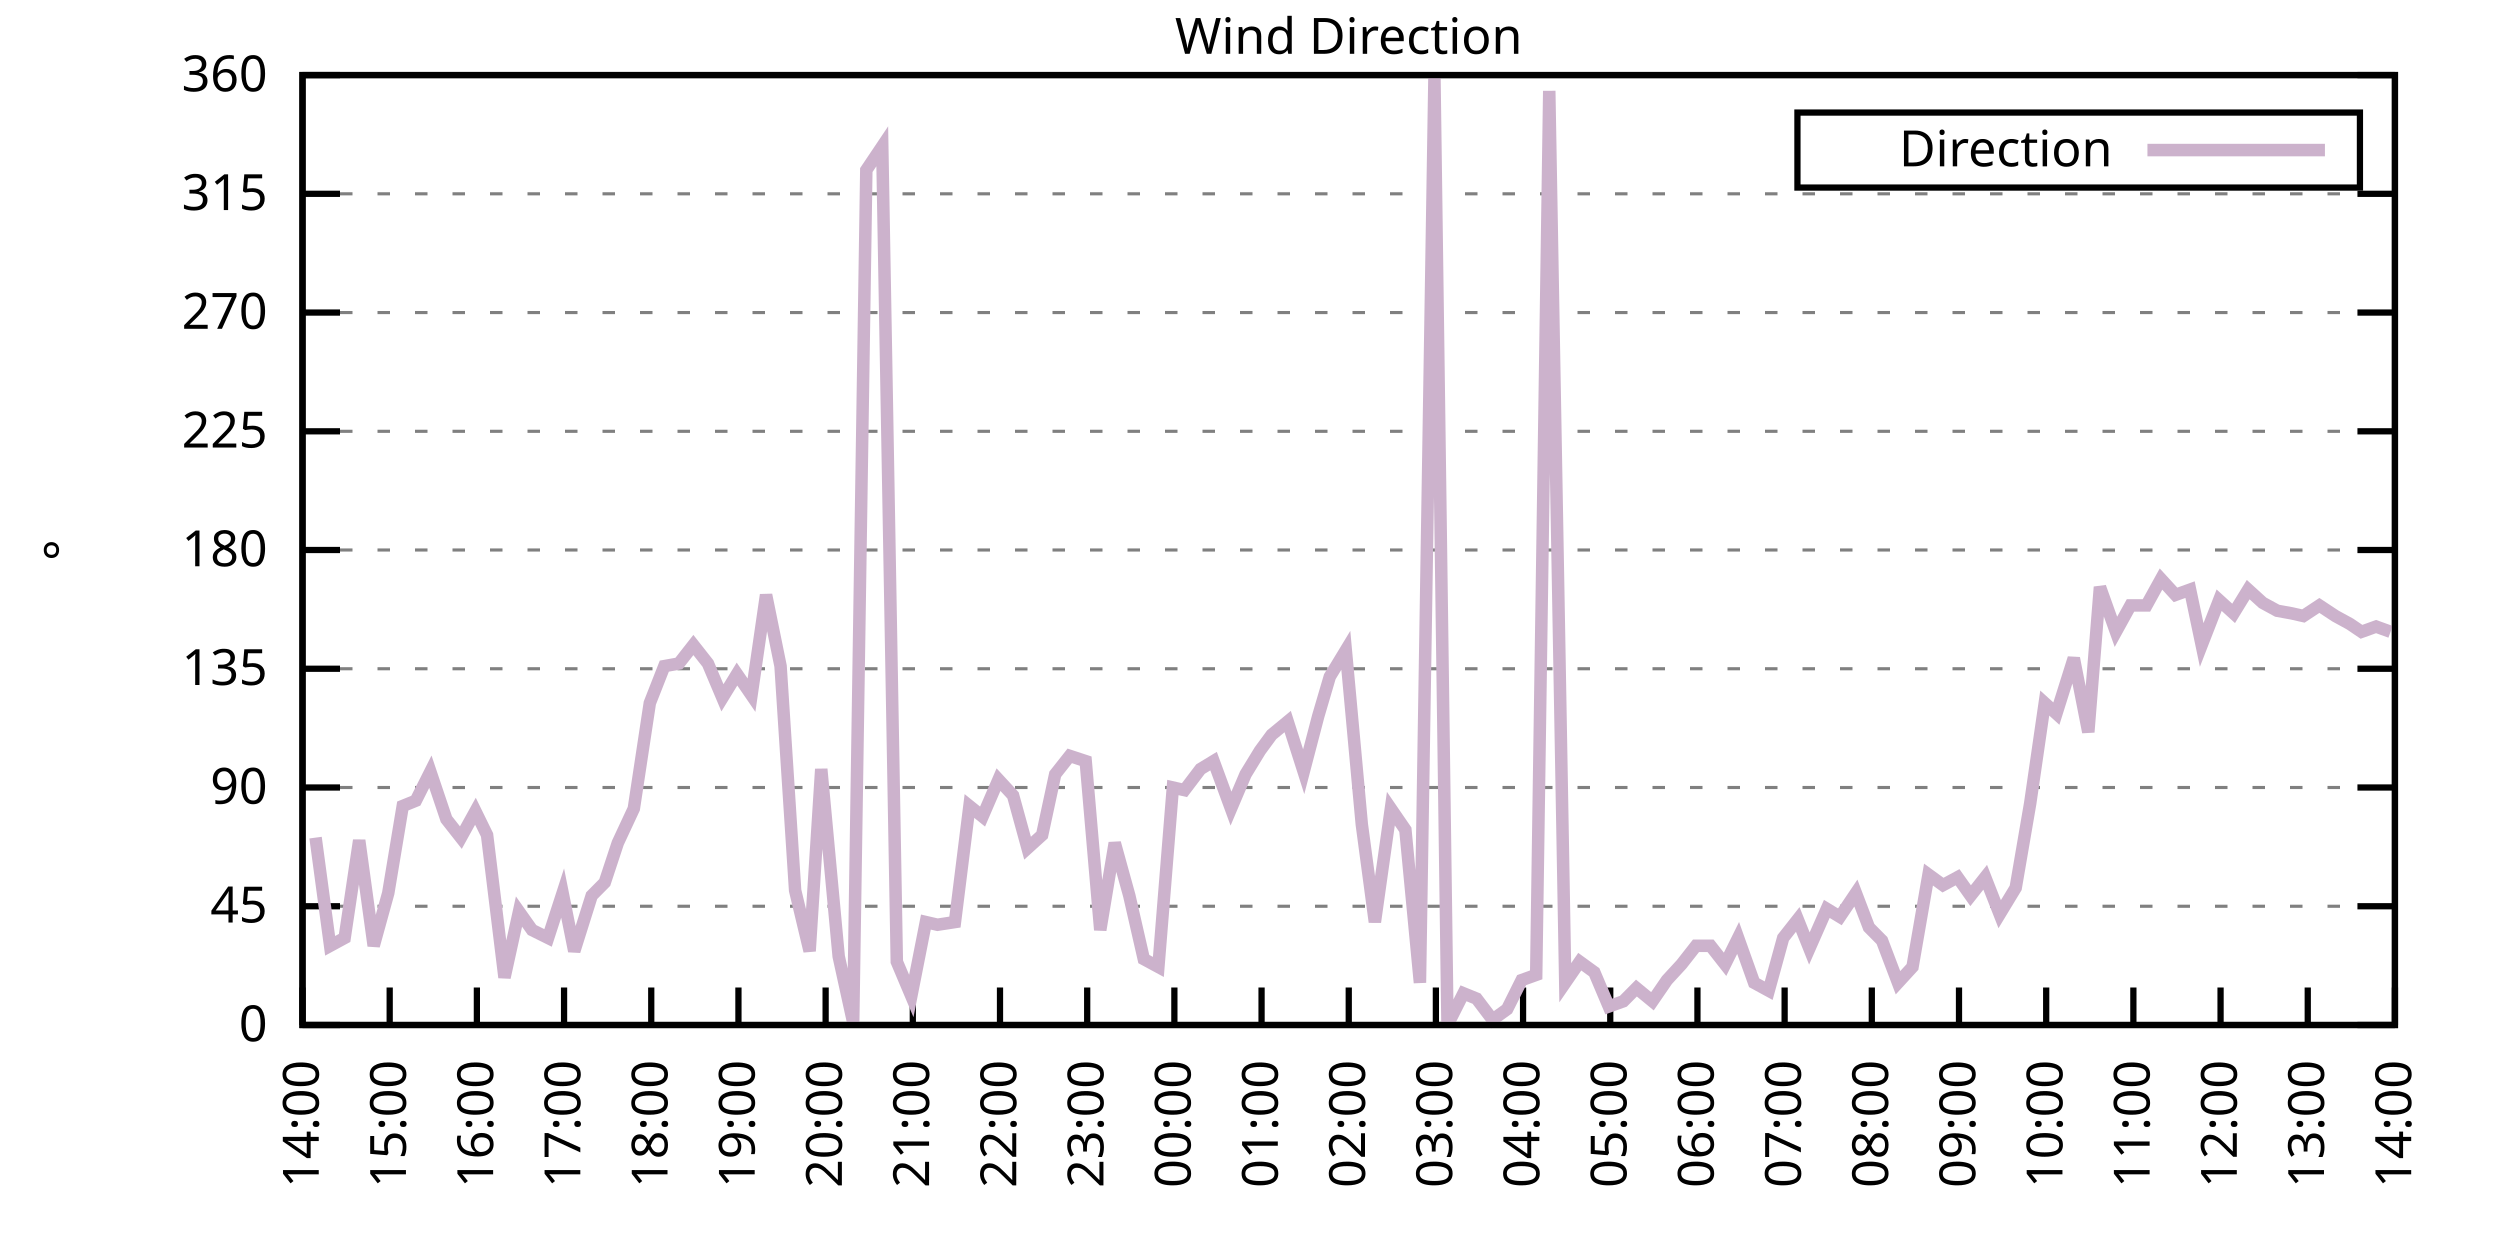
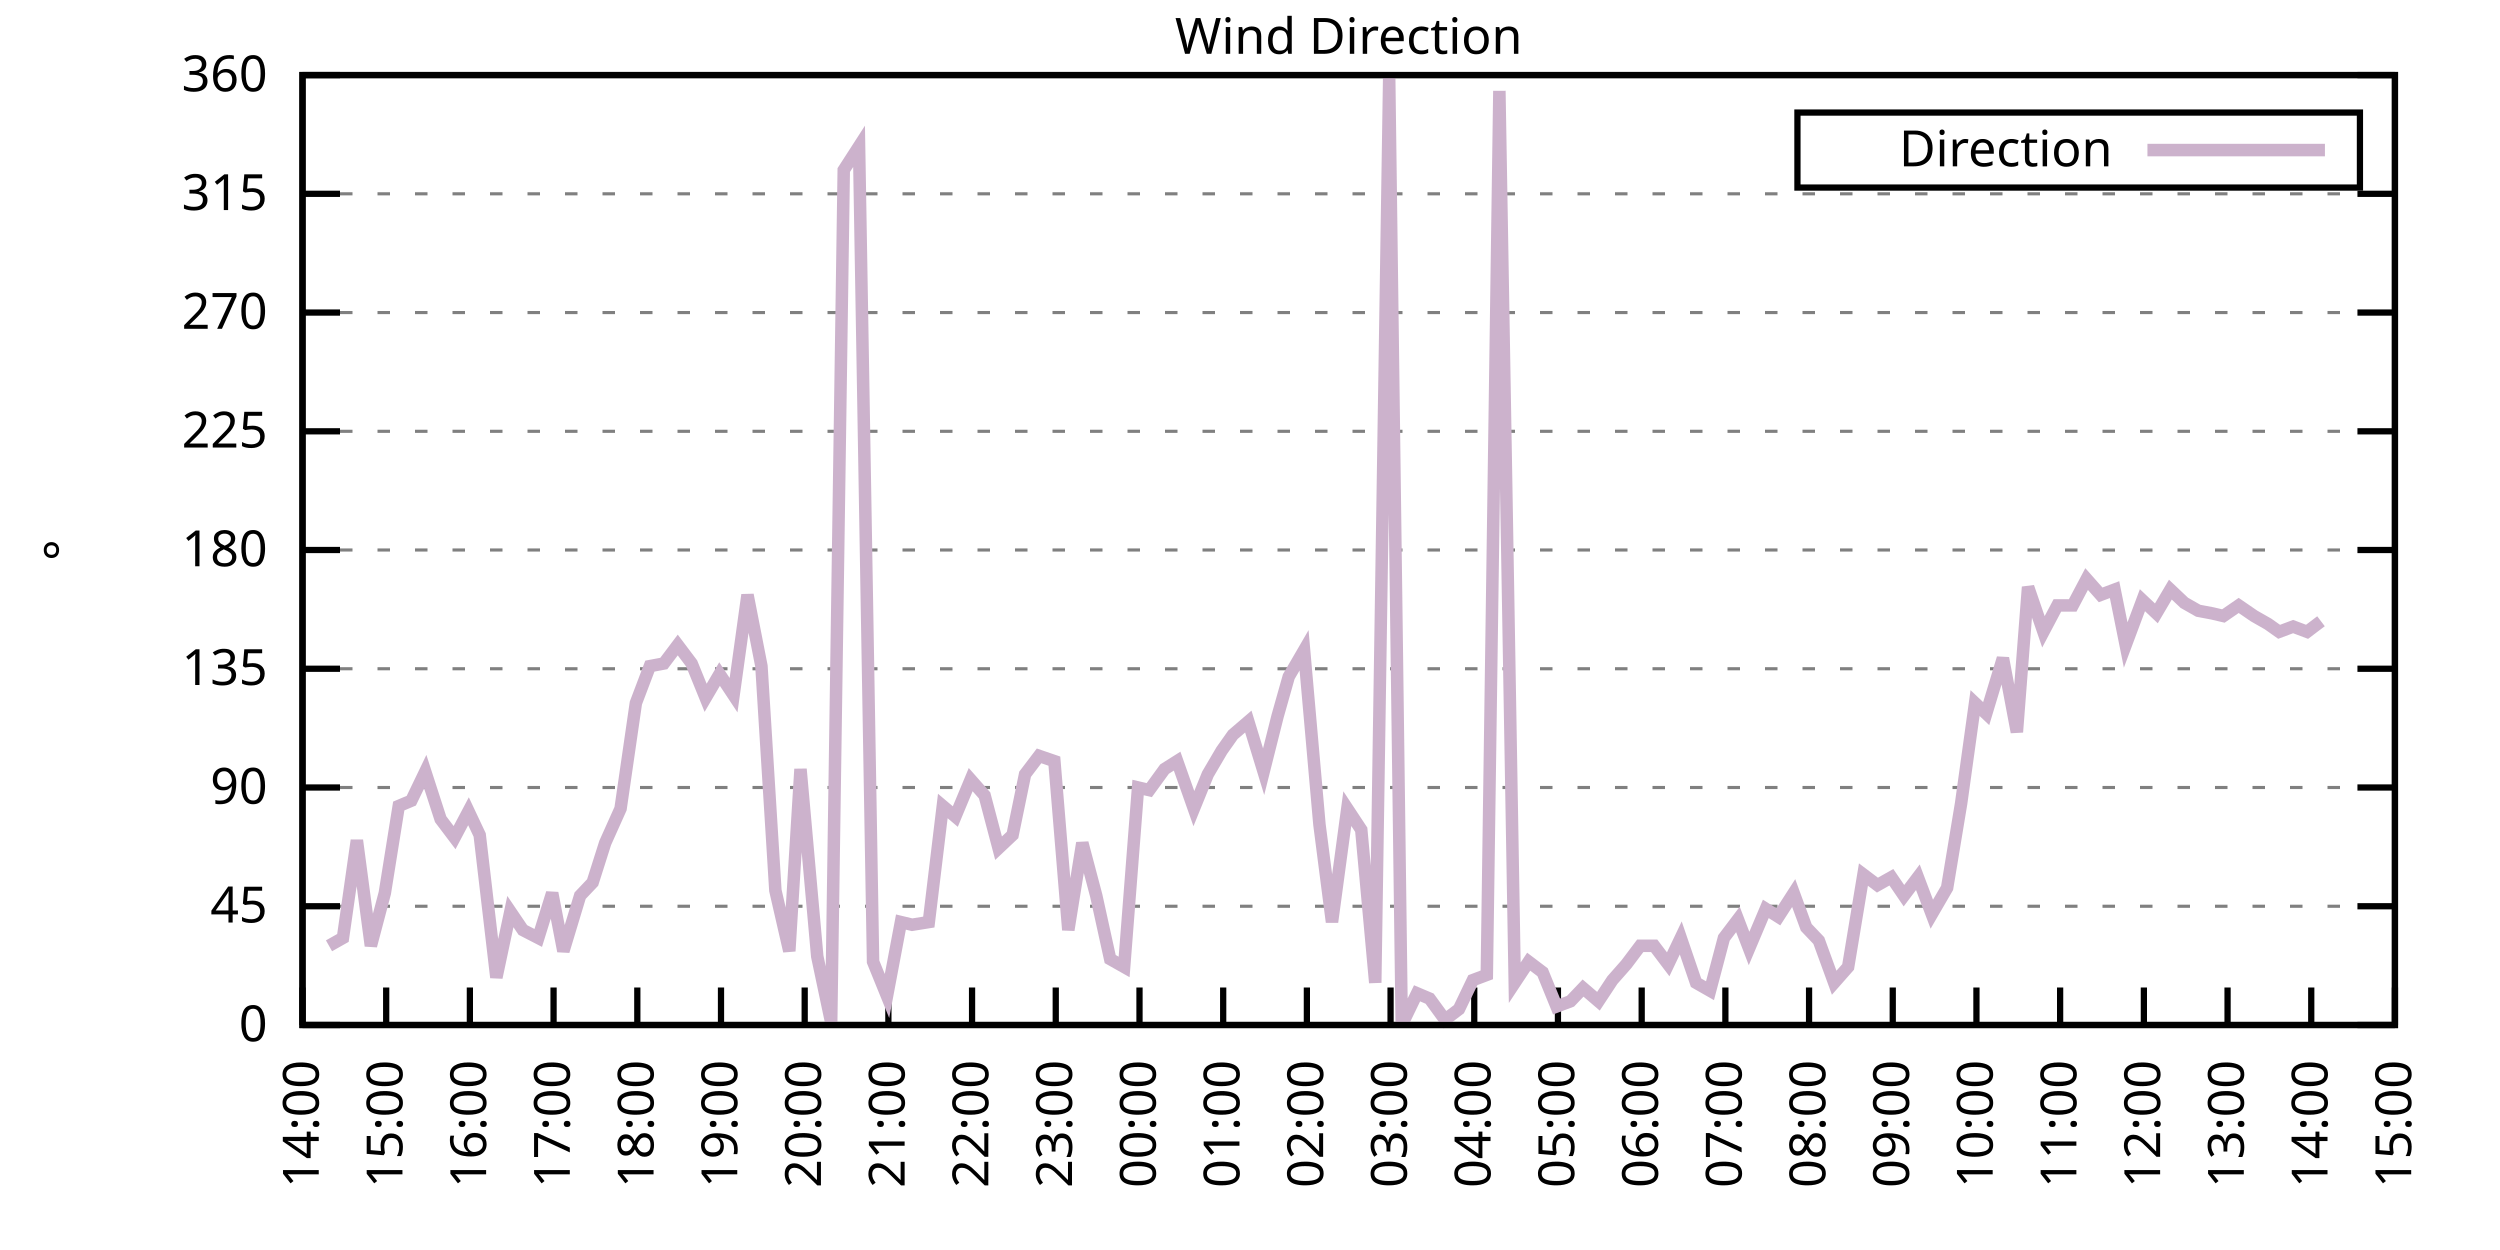
<svg xmlns="http://www.w3.org/2000/svg" xmlns:xlink="http://www.w3.org/1999/xlink" width="400" height="200" viewBox="0 0 400 200">
  <g id="gnuplot_canvas">
    <rect x="0" y="0" width="400" height="200" fill="none" />
    <defs>
      <circle id="gpDot" r="0.5" stroke-width="0.5" stroke="currentColor" />
      <path id="gpPt0" stroke-width="0.333" stroke="currentColor" d="M-1,0 h2 M0,-1 v2" />
      <path id="gpPt1" stroke-width="0.333" stroke="currentColor" d="M-1,-1 L1,1 M1,-1 L-1,1" />
      <path id="gpPt2" stroke-width="0.333" stroke="currentColor" d="M-1,0 L1,0 M0,-1 L0,1 M-1,-1 L1,1 M-1,1 L1,-1" />
      <rect id="gpPt3" stroke-width="0.333" stroke="currentColor" x="-1" y="-1" width="2" height="2" />
      <rect id="gpPt4" stroke-width="0.333" stroke="currentColor" fill="currentColor" x="-1" y="-1" width="2" height="2" />
      <circle id="gpPt5" stroke-width="0.333" stroke="currentColor" cx="0" cy="0" r="1" />
      <use xlink:href="#gpPt5" id="gpPt6" fill="currentColor" stroke="none" />
      <path id="gpPt7" stroke-width="0.333" stroke="currentColor" d="M0,-1.33 L-1.33,0.67 L1.33,0.67 z" />
      <use xlink:href="#gpPt7" id="gpPt8" fill="currentColor" stroke="none" />
      <use xlink:href="#gpPt7" id="gpPt9" stroke="currentColor" transform="rotate(180)" />
      <use xlink:href="#gpPt9" id="gpPt10" fill="currentColor" stroke="none" />
      <use xlink:href="#gpPt3" id="gpPt11" stroke="currentColor" transform="rotate(45)" />
      <use xlink:href="#gpPt11" id="gpPt12" fill="currentColor" stroke="none" />
      <path id="gpPt13" stroke-width="0.333" stroke="currentColor" d="M0,1.330 L1.265,0.411 L0.782,-1.067 L-0.782,-1.076 L-1.265,0.411 z" />
      <use xlink:href="#gpPt13" id="gpPt14" fill="currentColor" stroke="none" />
      <filter id="textbox" filterUnits="objectBoundingBox" x="0" y="0" height="1" width="1">
        <feFlood flood-color="white" flood-opacity="1" result="bgnd" />
        <feComposite in="SourceGraphic" in2="bgnd" operator="atop" />
      </filter>
      <filter id="greybox" filterUnits="objectBoundingBox" x="0" y="0" height="1" width="1">
        <feFlood flood-color="lightgrey" flood-opacity="1" result="grey" />
        <feComposite in="SourceGraphic" in2="grey" operator="atop" />
      </filter>
    </defs>
    <g fill="none" color="white" stroke="currentColor" stroke-width="1.00" stroke-linecap="butt" stroke-linejoin="miter">
</g>
    <g fill="none" color="black" stroke="currentColor" stroke-width="1.00" stroke-linecap="butt" stroke-linejoin="miter">
      <g stroke="none" shape-rendering="crispEdges">
        <polygon fill="rgb(255, 255, 255)" points="48.40,164.00 383.18,164.00 383.18,12.02 48.40,12.02 " />
      </g>
    </g>
    <g fill="none" color="black" stroke="currentColor" stroke-width="1.00" stroke-linecap="butt" stroke-linejoin="miter">
</g>
    <g fill="none" color="black" stroke="black" stroke-width="0.50" stroke-linecap="butt" stroke-linejoin="miter">
</g>
    <g fill="none" color="gray" stroke="currentColor" stroke-width="0.50" stroke-linecap="butt" stroke-linejoin="miter">
      <path stroke="gray" stroke-dasharray="2,4" class="gridline" d="M48.40,164.00 L383.19,164.00  " />
    </g>
    <g fill="none" color="gray" stroke="gray" stroke-width="1.00" stroke-linecap="butt" stroke-linejoin="miter">
</g>
    <g fill="none" color="black" stroke="currentColor" stroke-width="1.00" stroke-linecap="butt" stroke-linejoin="miter">
      <path stroke="black" d="M48.40,164.00 L54.40,164.00 M383.19,164.00 L377.19,164.00  " />
      <g transform="translate(42.80,166.60)" stroke="none" fill="black" font-family="Sans" font-size="8.00" text-anchor="end">
        <text>
          <tspan font-family="Sans"> 0</tspan>
        </text>
      </g>
    </g>
    <g fill="none" color="black" stroke="currentColor" stroke-width="1.00" stroke-linecap="butt" stroke-linejoin="miter">
</g>
    <g fill="none" color="black" stroke="black" stroke-width="0.50" stroke-linecap="butt" stroke-linejoin="miter">
</g>
    <g fill="none" color="gray" stroke="currentColor" stroke-width="0.50" stroke-linecap="butt" stroke-linejoin="miter">
      <path stroke="gray" stroke-dasharray="2,4" class="gridline" d="M48.40,145.00 L383.19,145.00  " />
    </g>
    <g fill="none" color="gray" stroke="gray" stroke-width="1.00" stroke-linecap="butt" stroke-linejoin="miter">
</g>
    <g fill="none" color="black" stroke="currentColor" stroke-width="1.00" stroke-linecap="butt" stroke-linejoin="miter">
      <path stroke="black" d="M48.40,145.00 L54.40,145.00 M383.19,145.00 L377.19,145.00  " />
      <g transform="translate(42.80,147.60)" stroke="none" fill="black" font-family="Sans" font-size="8.00" text-anchor="end">
        <text>
          <tspan font-family="Sans"> 45</tspan>
        </text>
      </g>
    </g>
    <g fill="none" color="black" stroke="currentColor" stroke-width="1.00" stroke-linecap="butt" stroke-linejoin="miter">
</g>
    <g fill="none" color="black" stroke="black" stroke-width="0.50" stroke-linecap="butt" stroke-linejoin="miter">
</g>
    <g fill="none" color="gray" stroke="currentColor" stroke-width="0.50" stroke-linecap="butt" stroke-linejoin="miter">
      <path stroke="gray" stroke-dasharray="2,4" class="gridline" d="M48.40,126.00 L383.19,126.00  " />
    </g>
    <g fill="none" color="gray" stroke="gray" stroke-width="1.00" stroke-linecap="butt" stroke-linejoin="miter">
</g>
    <g fill="none" color="black" stroke="currentColor" stroke-width="1.00" stroke-linecap="butt" stroke-linejoin="miter">
      <path stroke="black" d="M48.40,126.00 L54.40,126.00 M383.19,126.00 L377.19,126.00  " />
      <g transform="translate(42.80,128.60)" stroke="none" fill="black" font-family="Sans" font-size="8.00" text-anchor="end">
        <text>
          <tspan font-family="Sans"> 90</tspan>
        </text>
      </g>
    </g>
    <g fill="none" color="black" stroke="currentColor" stroke-width="1.00" stroke-linecap="butt" stroke-linejoin="miter">
</g>
    <g fill="none" color="black" stroke="black" stroke-width="0.50" stroke-linecap="butt" stroke-linejoin="miter">
</g>
    <g fill="none" color="gray" stroke="currentColor" stroke-width="0.50" stroke-linecap="butt" stroke-linejoin="miter">
      <path stroke="gray" stroke-dasharray="2,4" class="gridline" d="M48.40,107.00 L383.19,107.00  " />
    </g>
    <g fill="none" color="gray" stroke="gray" stroke-width="1.00" stroke-linecap="butt" stroke-linejoin="miter">
</g>
    <g fill="none" color="black" stroke="currentColor" stroke-width="1.00" stroke-linecap="butt" stroke-linejoin="miter">
      <path stroke="black" d="M48.40,107.00 L54.40,107.00 M383.19,107.00 L377.19,107.00  " />
      <g transform="translate(42.80,109.60)" stroke="none" fill="black" font-family="Sans" font-size="8.00" text-anchor="end">
        <text>
          <tspan font-family="Sans"> 135</tspan>
        </text>
      </g>
    </g>
    <g fill="none" color="black" stroke="currentColor" stroke-width="1.00" stroke-linecap="butt" stroke-linejoin="miter">
</g>
    <g fill="none" color="black" stroke="black" stroke-width="0.50" stroke-linecap="butt" stroke-linejoin="miter">
</g>
    <g fill="none" color="gray" stroke="currentColor" stroke-width="0.50" stroke-linecap="butt" stroke-linejoin="miter">
      <path stroke="gray" stroke-dasharray="2,4" class="gridline" d="M48.40,88.00 L383.19,88.00  " />
    </g>
    <g fill="none" color="gray" stroke="gray" stroke-width="1.00" stroke-linecap="butt" stroke-linejoin="miter">
</g>
    <g fill="none" color="black" stroke="currentColor" stroke-width="1.00" stroke-linecap="butt" stroke-linejoin="miter">
      <path stroke="black" d="M48.40,88.00 L54.40,88.00 M383.19,88.00 L377.19,88.00  " />
      <g transform="translate(42.80,90.60)" stroke="none" fill="black" font-family="Sans" font-size="8.00" text-anchor="end">
        <text>
          <tspan font-family="Sans"> 180</tspan>
        </text>
      </g>
    </g>
    <g fill="none" color="black" stroke="currentColor" stroke-width="1.00" stroke-linecap="butt" stroke-linejoin="miter">
</g>
    <g fill="none" color="black" stroke="black" stroke-width="0.50" stroke-linecap="butt" stroke-linejoin="miter">
</g>
    <g fill="none" color="gray" stroke="currentColor" stroke-width="0.50" stroke-linecap="butt" stroke-linejoin="miter">
      <path stroke="gray" stroke-dasharray="2,4" class="gridline" d="M48.40,69.01 L383.19,69.01  " />
    </g>
    <g fill="none" color="gray" stroke="gray" stroke-width="1.00" stroke-linecap="butt" stroke-linejoin="miter">
</g>
    <g fill="none" color="black" stroke="currentColor" stroke-width="1.00" stroke-linecap="butt" stroke-linejoin="miter">
      <path stroke="black" d="M48.40,69.01 L54.40,69.01 M383.19,69.01 L377.19,69.01  " />
      <g transform="translate(42.80,71.61)" stroke="none" fill="black" font-family="Sans" font-size="8.00" text-anchor="end">
        <text>
          <tspan font-family="Sans"> 225</tspan>
        </text>
      </g>
    </g>
    <g fill="none" color="black" stroke="currentColor" stroke-width="1.00" stroke-linecap="butt" stroke-linejoin="miter">
</g>
    <g fill="none" color="black" stroke="black" stroke-width="0.50" stroke-linecap="butt" stroke-linejoin="miter">
</g>
    <g fill="none" color="gray" stroke="currentColor" stroke-width="0.50" stroke-linecap="butt" stroke-linejoin="miter">
      <path stroke="gray" stroke-dasharray="2,4" class="gridline" d="M48.40,50.01 L383.19,50.01  " />
    </g>
    <g fill="none" color="gray" stroke="gray" stroke-width="1.00" stroke-linecap="butt" stroke-linejoin="miter">
</g>
    <g fill="none" color="black" stroke="currentColor" stroke-width="1.00" stroke-linecap="butt" stroke-linejoin="miter">
      <path stroke="black" d="M48.40,50.01 L54.40,50.01 M383.19,50.01 L377.19,50.01  " />
      <g transform="translate(42.80,52.61)" stroke="none" fill="black" font-family="Sans" font-size="8.00" text-anchor="end">
        <text>
          <tspan font-family="Sans"> 270</tspan>
        </text>
      </g>
    </g>
    <g fill="none" color="black" stroke="currentColor" stroke-width="1.00" stroke-linecap="butt" stroke-linejoin="miter">
</g>
    <g fill="none" color="black" stroke="black" stroke-width="0.50" stroke-linecap="butt" stroke-linejoin="miter">
</g>
    <g fill="none" color="gray" stroke="currentColor" stroke-width="0.50" stroke-linecap="butt" stroke-linejoin="miter">
      <path stroke="gray" stroke-dasharray="2,4" class="gridline" d="M48.40,31.01 L383.19,31.01  " />
    </g>
    <g fill="none" color="gray" stroke="gray" stroke-width="1.00" stroke-linecap="butt" stroke-linejoin="miter">
</g>
    <g fill="none" color="black" stroke="currentColor" stroke-width="1.00" stroke-linecap="butt" stroke-linejoin="miter">
      <path stroke="black" d="M48.40,31.01 L54.40,31.01 M383.19,31.01 L377.19,31.01  " />
      <g transform="translate(42.80,33.61)" stroke="none" fill="black" font-family="Sans" font-size="8.00" text-anchor="end">
        <text>
          <tspan font-family="Sans"> 315</tspan>
        </text>
      </g>
    </g>
    <g fill="none" color="black" stroke="currentColor" stroke-width="1.00" stroke-linecap="butt" stroke-linejoin="miter">
</g>
    <g fill="none" color="black" stroke="black" stroke-width="0.50" stroke-linecap="butt" stroke-linejoin="miter">
</g>
    <g fill="none" color="gray" stroke="currentColor" stroke-width="0.50" stroke-linecap="butt" stroke-linejoin="miter">
      <path stroke="gray" stroke-dasharray="2,4" class="gridline" d="M48.40,12.01 L383.19,12.01  " />
    </g>
    <g fill="none" color="gray" stroke="gray" stroke-width="1.00" stroke-linecap="butt" stroke-linejoin="miter">
</g>
    <g fill="none" color="black" stroke="currentColor" stroke-width="1.00" stroke-linecap="butt" stroke-linejoin="miter">
      <path stroke="black" d="M48.40,12.01 L54.40,12.01 M383.19,12.01 L377.19,12.01  " />
      <g transform="translate(42.80,14.61)" stroke="none" fill="black" font-family="Sans" font-size="8.00" text-anchor="end">
        <text>
          <tspan font-family="Sans"> 360</tspan>
        </text>
      </g>
    </g>
    <g fill="none" color="black" stroke="currentColor" stroke-width="1.00" stroke-linecap="butt" stroke-linejoin="miter">
      <path stroke="black" d="M48.40,164.00 L48.40,158.00  " />
      <g transform="translate(51.00,169.60) rotate(270.00)" stroke="none" fill="black" font-family="Sans" font-size="8.00" text-anchor="end">
        <text>
          <tspan font-family="Sans">14:00</tspan>
        </text>
      </g>
    </g>
    <g fill="none" color="black" stroke="currentColor" stroke-width="1.00" stroke-linecap="butt" stroke-linejoin="miter">
-       <path stroke="black" d="M62.35,164.00 L62.35,158.00  " />
-       <g transform="translate(64.95,169.60) rotate(270.00)" stroke="none" fill="black" font-family="Sans" font-size="8.00" text-anchor="end">
+       <path stroke="black" d="M61.79,164.00 L61.79,158.00  " />
+       <g transform="translate(64.39,169.60) rotate(270.00)" stroke="none" fill="black" font-family="Sans" font-size="8.00" text-anchor="end">
        <text>
          <tspan font-family="Sans">15:00</tspan>
        </text>
      </g>
    </g>
    <g fill="none" color="black" stroke="currentColor" stroke-width="1.00" stroke-linecap="butt" stroke-linejoin="miter">
-       <path stroke="black" d="M76.30,164.00 L76.30,158.00  " />
-       <g transform="translate(78.90,169.60) rotate(270.00)" stroke="none" fill="black" font-family="Sans" font-size="8.00" text-anchor="end">
+       <path stroke="black" d="M75.18,164.00 L75.18,158.00  " />
+       <g transform="translate(77.78,169.60) rotate(270.00)" stroke="none" fill="black" font-family="Sans" font-size="8.00" text-anchor="end">
        <text>
          <tspan font-family="Sans">16:00</tspan>
        </text>
      </g>
    </g>
    <g fill="none" color="black" stroke="currentColor" stroke-width="1.00" stroke-linecap="butt" stroke-linejoin="miter">
-       <path stroke="black" d="M90.25,164.00 L90.25,158.00  " />
-       <g transform="translate(92.85,169.60) rotate(270.00)" stroke="none" fill="black" font-family="Sans" font-size="8.00" text-anchor="end">
+       <path stroke="black" d="M88.57,164.00 L88.57,158.00  " />
+       <g transform="translate(91.17,169.60) rotate(270.00)" stroke="none" fill="black" font-family="Sans" font-size="8.00" text-anchor="end">
        <text>
          <tspan font-family="Sans">17:00</tspan>
        </text>
      </g>
    </g>
    <g fill="none" color="black" stroke="currentColor" stroke-width="1.00" stroke-linecap="butt" stroke-linejoin="miter">
-       <path stroke="black" d="M104.20,164.00 L104.20,158.00  " />
-       <g transform="translate(106.80,169.60) rotate(270.00)" stroke="none" fill="black" font-family="Sans" font-size="8.00" text-anchor="end">
+       <path stroke="black" d="M101.97,164.00 L101.97,158.00  " />
+       <g transform="translate(104.57,169.60) rotate(270.00)" stroke="none" fill="black" font-family="Sans" font-size="8.00" text-anchor="end">
        <text>
          <tspan font-family="Sans">18:00</tspan>
        </text>
      </g>
    </g>
    <g fill="none" color="black" stroke="currentColor" stroke-width="1.00" stroke-linecap="butt" stroke-linejoin="miter">
-       <path stroke="black" d="M118.15,164.00 L118.15,158.00  " />
-       <g transform="translate(120.75,169.60) rotate(270.00)" stroke="none" fill="black" font-family="Sans" font-size="8.00" text-anchor="end">
+       <path stroke="black" d="M115.36,164.00 L115.36,158.00  " />
+       <g transform="translate(117.96,169.60) rotate(270.00)" stroke="none" fill="black" font-family="Sans" font-size="8.00" text-anchor="end">
        <text>
          <tspan font-family="Sans">19:00</tspan>
        </text>
      </g>
    </g>
    <g fill="none" color="black" stroke="currentColor" stroke-width="1.00" stroke-linecap="butt" stroke-linejoin="miter">
-       <path stroke="black" d="M132.10,164.00 L132.10,158.00  " />
-       <g transform="translate(134.70,169.60) rotate(270.00)" stroke="none" fill="black" font-family="Sans" font-size="8.00" text-anchor="end">
+       <path stroke="black" d="M128.75,164.00 L128.75,158.00  " />
+       <g transform="translate(131.35,169.60) rotate(270.00)" stroke="none" fill="black" font-family="Sans" font-size="8.00" text-anchor="end">
        <text>
          <tspan font-family="Sans">20:00</tspan>
        </text>
      </g>
    </g>
    <g fill="none" color="black" stroke="currentColor" stroke-width="1.00" stroke-linecap="butt" stroke-linejoin="miter">
-       <path stroke="black" d="M146.05,164.00 L146.05,158.00  " />
-       <g transform="translate(148.65,169.60) rotate(270.00)" stroke="none" fill="black" font-family="Sans" font-size="8.00" text-anchor="end">
+       <path stroke="black" d="M142.14,164.00 L142.14,158.00  " />
+       <g transform="translate(144.74,169.60) rotate(270.00)" stroke="none" fill="black" font-family="Sans" font-size="8.00" text-anchor="end">
        <text>
          <tspan font-family="Sans">21:00</tspan>
        </text>
      </g>
    </g>
    <g fill="none" color="black" stroke="currentColor" stroke-width="1.00" stroke-linecap="butt" stroke-linejoin="miter">
-       <path stroke="black" d="M160.00,164.00 L160.00,158.00  " />
-       <g transform="translate(162.60,169.60) rotate(270.00)" stroke="none" fill="black" font-family="Sans" font-size="8.00" text-anchor="end">
+       <path stroke="black" d="M155.53,164.00 L155.53,158.00  " />
+       <g transform="translate(158.13,169.60) rotate(270.00)" stroke="none" fill="black" font-family="Sans" font-size="8.00" text-anchor="end">
        <text>
          <tspan font-family="Sans">22:00</tspan>
        </text>
      </g>
    </g>
    <g fill="none" color="black" stroke="currentColor" stroke-width="1.00" stroke-linecap="butt" stroke-linejoin="miter">
-       <path stroke="black" d="M173.95,164.00 L173.95,158.00  " />
-       <g transform="translate(176.55,169.60) rotate(270.00)" stroke="none" fill="black" font-family="Sans" font-size="8.00" text-anchor="end">
+       <path stroke="black" d="M168.92,164.00 L168.92,158.00  " />
+       <g transform="translate(171.52,169.60) rotate(270.00)" stroke="none" fill="black" font-family="Sans" font-size="8.00" text-anchor="end">
        <text>
          <tspan font-family="Sans">23:00</tspan>
        </text>
      </g>
    </g>
    <g fill="none" color="black" stroke="currentColor" stroke-width="1.00" stroke-linecap="butt" stroke-linejoin="miter">
-       <path stroke="black" d="M187.90,164.00 L187.90,158.00  " />
-       <g transform="translate(190.50,169.60) rotate(270.00)" stroke="none" fill="black" font-family="Sans" font-size="8.00" text-anchor="end">
+       <path stroke="black" d="M182.32,164.00 L182.32,158.00  " />
+       <g transform="translate(184.92,169.60) rotate(270.00)" stroke="none" fill="black" font-family="Sans" font-size="8.00" text-anchor="end">
        <text>
          <tspan font-family="Sans">00:00</tspan>
        </text>
      </g>
    </g>
    <g fill="none" color="black" stroke="currentColor" stroke-width="1.00" stroke-linecap="butt" stroke-linejoin="miter">
-       <path stroke="black" d="M201.85,164.00 L201.85,158.00  " />
-       <g transform="translate(204.45,169.60) rotate(270.00)" stroke="none" fill="black" font-family="Sans" font-size="8.00" text-anchor="end">
+       <path stroke="black" d="M195.71,164.00 L195.71,158.00  " />
+       <g transform="translate(198.31,169.60) rotate(270.00)" stroke="none" fill="black" font-family="Sans" font-size="8.00" text-anchor="end">
        <text>
          <tspan font-family="Sans">01:00</tspan>
        </text>
      </g>
    </g>
    <g fill="none" color="black" stroke="currentColor" stroke-width="1.00" stroke-linecap="butt" stroke-linejoin="miter">
-       <path stroke="black" d="M215.80,164.00 L215.80,158.00  " />
-       <g transform="translate(218.40,169.60) rotate(270.00)" stroke="none" fill="black" font-family="Sans" font-size="8.00" text-anchor="end">
+       <path stroke="black" d="M209.10,164.00 L209.10,158.00  " />
+       <g transform="translate(211.70,169.60) rotate(270.00)" stroke="none" fill="black" font-family="Sans" font-size="8.00" text-anchor="end">
        <text>
          <tspan font-family="Sans">02:00</tspan>
        </text>
      </g>
    </g>
    <g fill="none" color="black" stroke="currentColor" stroke-width="1.00" stroke-linecap="butt" stroke-linejoin="miter">
-       <path stroke="black" d="M229.74,164.00 L229.74,158.00  " />
-       <g transform="translate(232.34,169.60) rotate(270.00)" stroke="none" fill="black" font-family="Sans" font-size="8.00" text-anchor="end">
+       <path stroke="black" d="M222.49,164.00 L222.49,158.00  " />
+       <g transform="translate(225.09,169.60) rotate(270.00)" stroke="none" fill="black" font-family="Sans" font-size="8.00" text-anchor="end">
        <text>
          <tspan font-family="Sans">03:00</tspan>
        </text>
      </g>
    </g>
    <g fill="none" color="black" stroke="currentColor" stroke-width="1.00" stroke-linecap="butt" stroke-linejoin="miter">
-       <path stroke="black" d="M243.69,164.00 L243.69,158.00  " />
-       <g transform="translate(246.29,169.60) rotate(270.00)" stroke="none" fill="black" font-family="Sans" font-size="8.00" text-anchor="end">
+       <path stroke="black" d="M235.88,164.00 L235.88,158.00  " />
+       <g transform="translate(238.48,169.60) rotate(270.00)" stroke="none" fill="black" font-family="Sans" font-size="8.00" text-anchor="end">
        <text>
          <tspan font-family="Sans">04:00</tspan>
        </text>
      </g>
    </g>
    <g fill="none" color="black" stroke="currentColor" stroke-width="1.00" stroke-linecap="butt" stroke-linejoin="miter">
-       <path stroke="black" d="M257.64,164.00 L257.64,158.00  " />
-       <g transform="translate(260.24,169.60) rotate(270.00)" stroke="none" fill="black" font-family="Sans" font-size="8.00" text-anchor="end">
+       <path stroke="black" d="M249.27,164.00 L249.27,158.00  " />
+       <g transform="translate(251.87,169.60) rotate(270.00)" stroke="none" fill="black" font-family="Sans" font-size="8.00" text-anchor="end">
        <text>
          <tspan font-family="Sans">05:00</tspan>
        </text>
      </g>
    </g>
    <g fill="none" color="black" stroke="currentColor" stroke-width="1.00" stroke-linecap="butt" stroke-linejoin="miter">
-       <path stroke="black" d="M271.59,164.00 L271.59,158.00  " />
-       <g transform="translate(274.19,169.60) rotate(270.00)" stroke="none" fill="black" font-family="Sans" font-size="8.00" text-anchor="end">
+       <path stroke="black" d="M262.67,164.00 L262.67,158.00  " />
+       <g transform="translate(265.27,169.60) rotate(270.00)" stroke="none" fill="black" font-family="Sans" font-size="8.00" text-anchor="end">
        <text>
          <tspan font-family="Sans">06:00</tspan>
        </text>
      </g>
    </g>
    <g fill="none" color="black" stroke="currentColor" stroke-width="1.00" stroke-linecap="butt" stroke-linejoin="miter">
-       <path stroke="black" d="M285.54,164.00 L285.54,158.00  " />
-       <g transform="translate(288.14,169.60) rotate(270.00)" stroke="none" fill="black" font-family="Sans" font-size="8.00" text-anchor="end">
+       <path stroke="black" d="M276.06,164.00 L276.06,158.00  " />
+       <g transform="translate(278.66,169.60) rotate(270.00)" stroke="none" fill="black" font-family="Sans" font-size="8.00" text-anchor="end">
        <text>
          <tspan font-family="Sans">07:00</tspan>
        </text>
      </g>
    </g>
    <g fill="none" color="black" stroke="currentColor" stroke-width="1.00" stroke-linecap="butt" stroke-linejoin="miter">
-       <path stroke="black" d="M299.49,164.00 L299.49,158.00  " />
-       <g transform="translate(302.09,169.60) rotate(270.00)" stroke="none" fill="black" font-family="Sans" font-size="8.00" text-anchor="end">
+       <path stroke="black" d="M289.45,164.00 L289.45,158.00  " />
+       <g transform="translate(292.05,169.60) rotate(270.00)" stroke="none" fill="black" font-family="Sans" font-size="8.00" text-anchor="end">
        <text>
          <tspan font-family="Sans">08:00</tspan>
        </text>
      </g>
    </g>
    <g fill="none" color="black" stroke="currentColor" stroke-width="1.00" stroke-linecap="butt" stroke-linejoin="miter">
-       <path stroke="black" d="M313.44,164.00 L313.44,158.00  " />
-       <g transform="translate(316.04,169.60) rotate(270.00)" stroke="none" fill="black" font-family="Sans" font-size="8.00" text-anchor="end">
+       <path stroke="black" d="M302.84,164.00 L302.84,158.00  " />
+       <g transform="translate(305.44,169.60) rotate(270.00)" stroke="none" fill="black" font-family="Sans" font-size="8.00" text-anchor="end">
        <text>
          <tspan font-family="Sans">09:00</tspan>
        </text>
      </g>
    </g>
    <g fill="none" color="black" stroke="currentColor" stroke-width="1.00" stroke-linecap="butt" stroke-linejoin="miter">
-       <path stroke="black" d="M327.39,164.00 L327.39,158.00  " />
-       <g transform="translate(329.99,169.60) rotate(270.00)" stroke="none" fill="black" font-family="Sans" font-size="8.00" text-anchor="end">
+       <path stroke="black" d="M316.23,164.00 L316.23,158.00  " />
+       <g transform="translate(318.83,169.60) rotate(270.00)" stroke="none" fill="black" font-family="Sans" font-size="8.00" text-anchor="end">
        <text>
          <tspan font-family="Sans">10:00</tspan>
        </text>
      </g>
    </g>
    <g fill="none" color="black" stroke="currentColor" stroke-width="1.00" stroke-linecap="butt" stroke-linejoin="miter">
-       <path stroke="black" d="M341.34,164.00 L341.34,158.00  " />
-       <g transform="translate(343.94,169.60) rotate(270.00)" stroke="none" fill="black" font-family="Sans" font-size="8.00" text-anchor="end">
+       <path stroke="black" d="M329.62,164.00 L329.62,158.00  " />
+       <g transform="translate(332.22,169.60) rotate(270.00)" stroke="none" fill="black" font-family="Sans" font-size="8.00" text-anchor="end">
        <text>
          <tspan font-family="Sans">11:00</tspan>
        </text>
      </g>
    </g>
    <g fill="none" color="black" stroke="currentColor" stroke-width="1.00" stroke-linecap="butt" stroke-linejoin="miter">
-       <path stroke="black" d="M355.29,164.00 L355.29,158.00  " />
-       <g transform="translate(357.89,169.60) rotate(270.00)" stroke="none" fill="black" font-family="Sans" font-size="8.00" text-anchor="end">
+       <path stroke="black" d="M343.02,164.00 L343.02,158.00  " />
+       <g transform="translate(345.62,169.60) rotate(270.00)" stroke="none" fill="black" font-family="Sans" font-size="8.00" text-anchor="end">
        <text>
          <tspan font-family="Sans">12:00</tspan>
        </text>
      </g>
    </g>
    <g fill="none" color="black" stroke="currentColor" stroke-width="1.00" stroke-linecap="butt" stroke-linejoin="miter">
-       <path stroke="black" d="M369.24,164.00 L369.24,158.00  " />
-       <g transform="translate(371.84,169.60) rotate(270.00)" stroke="none" fill="black" font-family="Sans" font-size="8.00" text-anchor="end">
+       <path stroke="black" d="M356.41,164.00 L356.41,158.00  " />
+       <g transform="translate(359.01,169.60) rotate(270.00)" stroke="none" fill="black" font-family="Sans" font-size="8.00" text-anchor="end">
        <text>
          <tspan font-family="Sans">13:00</tspan>
+         </text>
+       </g>
+     </g>
+     <g fill="none" color="black" stroke="currentColor" stroke-width="1.00" stroke-linecap="butt" stroke-linejoin="miter">
+       <path stroke="black" d="M369.80,164.00 L369.80,158.00  " />
+       <g transform="translate(372.40,169.60) rotate(270.00)" stroke="none" fill="black" font-family="Sans" font-size="8.00" text-anchor="end">
+         <text>
+           <tspan font-family="Sans">14:00</tspan>
        </text>
      </g>
    </g>
    <g fill="none" color="black" stroke="currentColor" stroke-width="1.00" stroke-linecap="butt" stroke-linejoin="miter">
      <path stroke="black" d="M383.19,164.00 L383.19,158.00  " />
      <g transform="translate(385.79,169.60) rotate(270.00)" stroke="none" fill="black" font-family="Sans" font-size="8.00" text-anchor="end">
        <text>
-           <tspan font-family="Sans">14:00</tspan>
+           <tspan font-family="Sans">15:00</tspan>
        </text>
      </g>
    </g>
    <g fill="none" color="black" stroke="currentColor" stroke-width="1.00" stroke-linecap="butt" stroke-linejoin="miter">
</g>
    <g fill="none" color="black" stroke="currentColor" stroke-width="1.00" stroke-linecap="butt" stroke-linejoin="miter">
      <path stroke="black" d="M48.40,12.01 L48.40,164.00 L383.19,164.00 L383.19,12.01 L48.40,12.01 Z  " />
    </g>
    <g fill="none" color="black" stroke="currentColor" stroke-width="1.00" stroke-linecap="butt" stroke-linejoin="miter">
</g>
    <g fill="none" color="black" stroke="currentColor" stroke-width="1.00" stroke-linecap="butt" stroke-linejoin="miter">
      <path stroke="black" d="M287.59,30.01 L287.59,18.01 L377.59,18.01 L377.59,30.01 L287.59,30.01 Z  " />
    </g>
    <g id="Wind_direction_plot_1">
      <g fill="none" color="white" stroke="black" stroke-width="2.00" stroke-linecap="butt" stroke-linejoin="miter">
</g>
      <g fill="none" color="black" stroke="currentColor" stroke-width="2.00" stroke-linecap="butt" stroke-linejoin="miter">
        <g transform="translate(337.99,26.61)" stroke="none" fill="black" font-family="Sans" font-size="8.00" text-anchor="end">
          <text>
            <tspan font-family="Sans">Direction</tspan>
          </text>
        </g>
      </g>
      <g fill="none" color="black" stroke="currentColor" stroke-width="2.00" stroke-linecap="butt" stroke-linejoin="miter">
-         <path stroke="rgb(204, 178, 204)" d="M343.59,24.01 L371.99,24.01 M50.49,134.02 L52.82,151.33 L55.14,150.07 L57.47,134.45 L59.79,151.33 L62.12,142.89   L64.44,128.96 L66.53,128.11 L68.86,123.47 L71.42,131.07 L73.74,134.02 L76.07,129.80 L77.93,133.60 L80.72,156.40   L83.04,145.85 L85.13,148.80 L87.69,150.07 L90.02,142.89 L91.88,152.18 L94.67,143.31 L96.76,141.20 L98.85,134.87   L101.41,129.38 L103.97,112.49 L106.29,106.58 L108.62,106.16 L110.94,103.20 L113.27,106.16 L115.59,111.65 L117.92,107.85   L120.24,111.23 L122.57,95.18 L124.89,106.58 L127.22,142.47 L129.54,152.18 L131.40,123.05 L134.19,153.02 L136.51,163.58   L138.61,27.21 L141.16,23.41 L143.49,153.87 L145.81,159.36 L148.14,147.53 L150.00,147.96 L152.79,147.53 L155.11,128.96   L157.21,130.65 L159.76,124.74 L162.09,127.27 L164.41,135.71 L166.74,133.60 L168.83,123.89 L171.16,120.94 L173.71,121.78   L176.04,148.80 L178.36,134.87 L180.69,143.31 L183.01,153.45 L185.34,154.71 L187.66,126.00 L189.52,126.42 L192.08,123.05   L194.17,121.78 L196.96,129.38 L199.29,123.89 L201.61,120.09 L203.47,117.56 L206.03,115.45 L208.59,123.47 L210.91,114.60   L212.77,108.27 L215.33,104.05 L217.89,131.91 L219.98,147.53 L222.54,129.38 L224.86,132.76 L227.19,157.24 L229.51,12.43   L231.60,164.00 L234.16,158.93 L236.25,159.78 L238.81,163.16 L241.14,161.47 L243.46,156.82 L245.79,155.98 L247.88,14.54   L250.44,157.24 L252.76,153.87 L255.09,155.56 L257.41,161.04 L259.74,160.20 L261.83,158.09 L264.39,160.20 L266.71,156.82   L269.04,154.29 L271.36,151.33 L273.69,151.33 L276.01,154.29 L278.10,150.07 L280.66,157.24 L282.99,158.51 L285.31,150.07   L287.64,147.11 L289.50,151.76 L292.29,145.42 L294.38,146.69 L296.94,142.89 L299.03,148.38 L301.12,150.49 L303.68,157.24   L306.00,154.71 L308.56,139.93 L310.88,141.62 L313.21,140.36 L315.30,143.31 L317.63,140.36 L319.95,146.27 L322.51,142.05   L324.83,128.54 L327.16,112.49 L329.02,114.18 L331.81,105.31 L334.13,117.14 L335.99,93.92 L338.55,101.09 L340.88,96.87   L343.43,96.87 L345.76,92.65 L348.08,95.18 L350.41,94.34 L352.27,103.20 L355.06,96.03 L357.38,98.14 L359.71,94.34   L362.03,96.45 L364.36,97.72 L366.68,98.14 L368.54,98.56 L371.10,96.87 L373.66,98.56 L375.98,99.83 L377.84,101.09   L380.17,100.25 L382.49,101.09  " />
+         <path stroke="rgb(204, 178, 204)" d="M343.59,24.01 L371.99,24.01 M52.64,151.33 L54.87,150.07 L57.10,134.45 L59.34,151.33 L61.57,142.89 L63.80,128.96   L65.81,128.11 L68.04,123.47 L70.50,131.07 L72.73,134.02 L74.96,129.80 L76.75,133.60 L79.42,156.40 L81.66,145.85   L83.66,148.80 L86.12,150.07 L88.35,142.89 L90.14,152.18 L92.82,143.31 L94.82,141.20 L96.83,134.87 L99.29,129.38   L101.74,112.49 L103.98,106.58 L106.21,106.16 L108.44,103.20 L110.67,106.16 L112.90,111.65 L115.13,107.85 L117.37,111.23   L119.60,95.18 L121.83,106.58 L124.06,142.47 L126.29,152.18 L128.08,123.05 L130.76,153.02 L132.99,163.58 L135.00,27.21   L137.45,23.41 L139.69,153.87 L141.92,159.36 L144.15,147.53 L145.94,147.96 L148.61,147.53 L150.85,128.96 L152.85,130.65   L155.31,124.74 L157.54,127.27 L159.77,135.71 L162.01,133.60 L164.01,123.89 L166.25,120.94 L168.70,121.78 L170.93,148.80   L173.17,134.87 L175.40,143.31 L177.63,153.45 L179.86,154.71 L182.09,126.00 L183.88,126.42 L186.33,123.05 L188.34,121.78   L191.02,129.38 L193.25,123.89 L195.48,120.09 L197.27,117.56 L199.73,115.45 L202.18,123.47 L204.41,114.60 L206.20,108.27   L208.65,104.05 L211.11,131.91 L213.12,147.53 L215.57,129.38 L217.80,132.76 L220.04,157.24 L222.27,12.43 L224.28,164.00   L226.73,158.93 L228.74,159.78 L231.20,163.16 L233.43,161.47 L235.66,156.82 L237.89,155.98 L239.90,14.54 L242.36,157.24   L244.59,153.87 L246.82,155.56 L249.05,161.04 L251.28,160.20 L253.29,158.09 L255.75,160.20 L257.98,156.82 L260.21,154.29   L262.44,151.33 L264.67,151.33 L266.91,154.29 L268.92,150.07 L271.37,157.24 L273.60,158.51 L275.83,150.07 L278.07,147.11   L279.85,151.76 L282.53,145.42 L284.54,146.69 L286.99,142.89 L289.00,148.38 L291.01,150.49 L293.47,157.24 L295.70,154.71   L298.15,139.93 L300.39,141.62 L302.62,140.36 L304.63,143.31 L306.86,140.36 L309.09,146.27 L311.54,142.05 L313.78,128.54   L316.01,112.49 L317.79,114.18 L320.47,105.31 L322.70,117.14 L324.49,93.92 L326.95,101.09 L329.18,96.87 L331.63,96.87   L333.86,92.65 L336.10,95.18 L338.33,94.34 L340.11,103.20 L342.79,96.03 L345.02,98.14 L347.26,94.34 L349.49,96.45   L351.72,97.72 L353.95,98.14 L355.74,98.56 L358.19,96.87 L360.65,98.56 L362.88,99.83 L364.66,101.09 L366.90,100.25   L369.13,101.09 L371.36,99.40  " />
      </g>
    </g>
    <g fill="none" color="black" stroke="currentColor" stroke-width="2.00" stroke-linecap="butt" stroke-linejoin="miter">
</g>
    <g fill="none" color="black" stroke="black" stroke-width="1.00" stroke-linecap="butt" stroke-linejoin="miter">
</g>
    <g fill="none" color="black" stroke="currentColor" stroke-width="1.00" stroke-linecap="butt" stroke-linejoin="miter">
      <path stroke="black" d="M48.40,12.01 L48.40,164.00 L383.19,164.00 L383.19,12.01 L48.40,12.01 Z  " />
      <g transform="translate(12.80,88.01) rotate(270.00)" stroke="none" fill="black" font-family="Sans" font-size="8.00" text-anchor="middle">
        <text>
          <tspan font-family="Sans">°</tspan>
        </text>
      </g>
    </g>
    <g fill="none" color="black" stroke="currentColor" stroke-width="1.00" stroke-linecap="butt" stroke-linejoin="miter">
</g>
    <g fill="none" color="black" stroke="currentColor" stroke-width="1.00" stroke-linecap="butt" stroke-linejoin="miter">
      <g transform="translate(215.79,8.61)" stroke="none" fill="black" font-family="Sans" font-size="8.00" text-anchor="middle">
        <text>
          <tspan font-family="Sans">Wind Direction</tspan>
        </text>
      </g>
    </g>
    <g fill="none" color="black" stroke="currentColor" stroke-width="1.00" stroke-linecap="butt" stroke-linejoin="miter">
</g>
  </g>
</svg>
